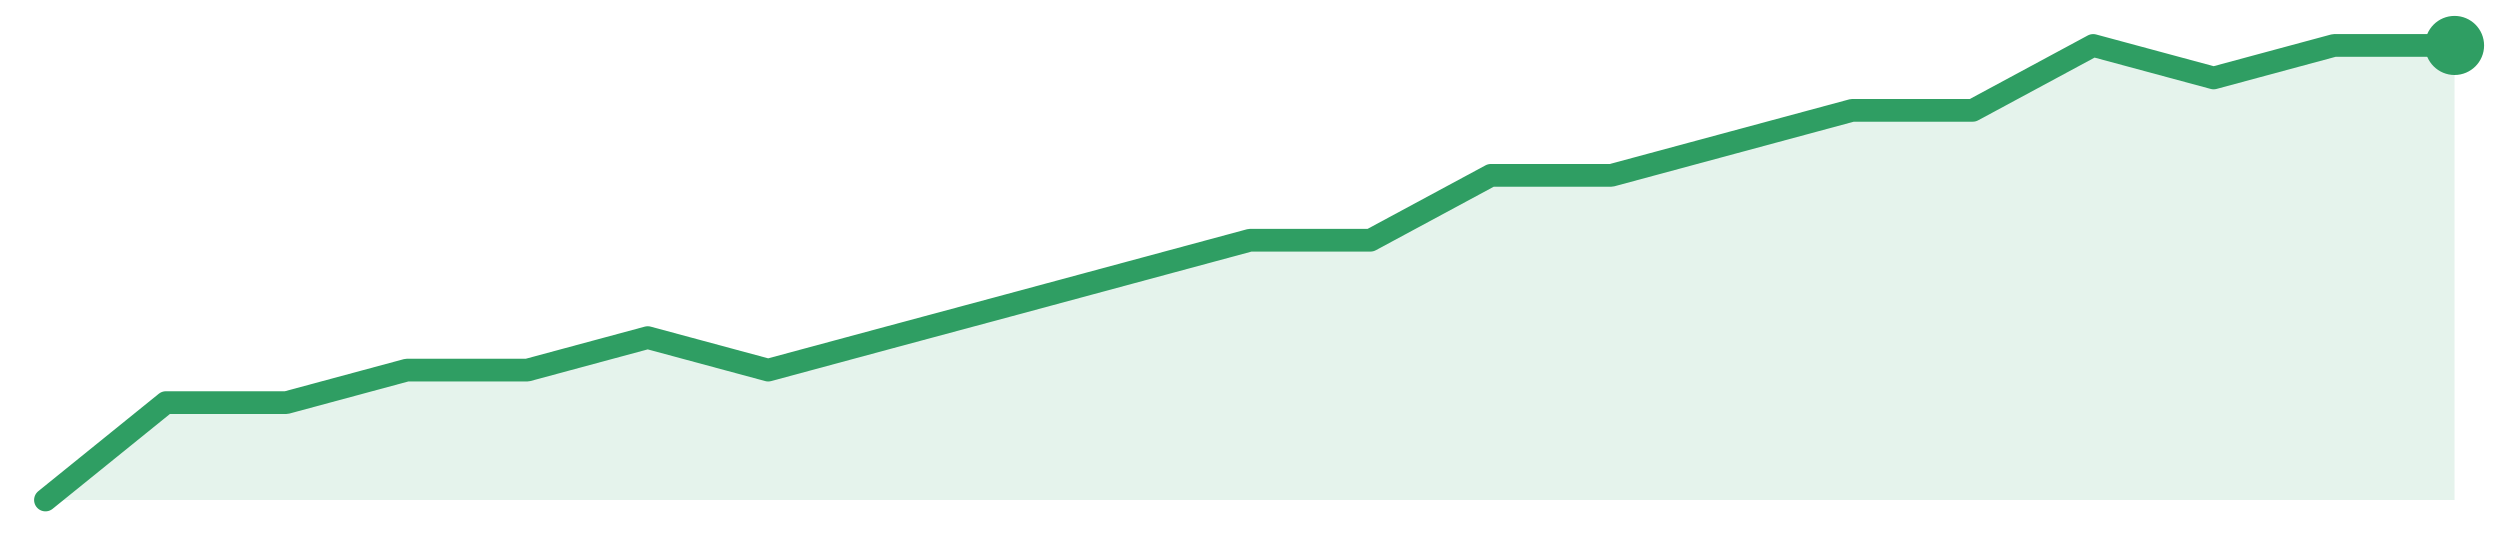
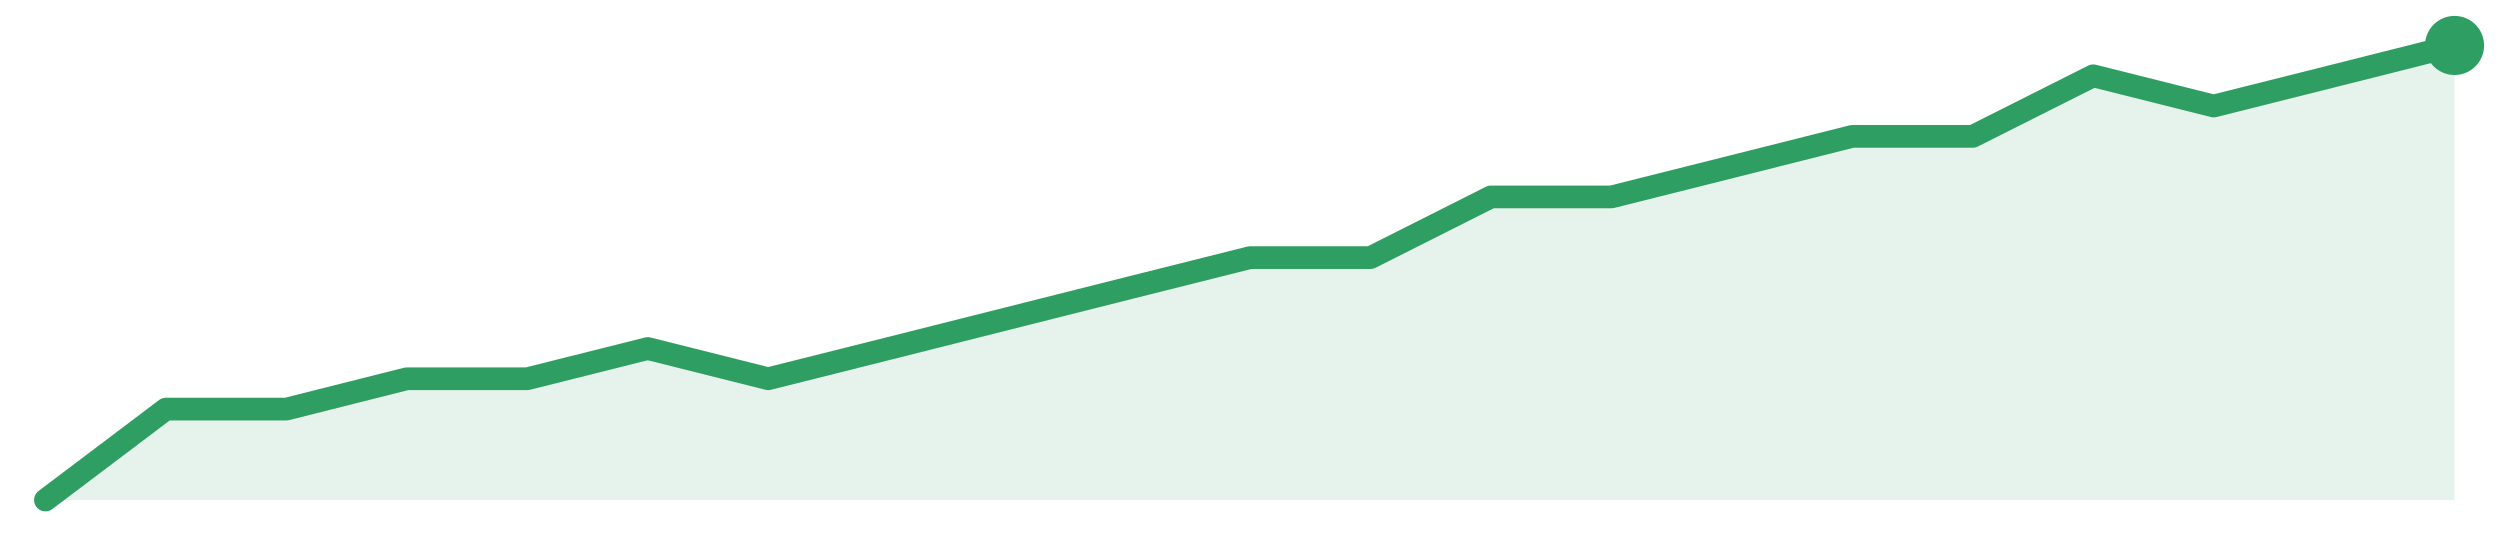
<svg xmlns="http://www.w3.org/2000/svg" width="220" height="48" viewBox="0 0 220 48" role="img" aria-label="trend">
-   <path d="M4.0,44.0 L4.0,44.0 L14.6,35.43 L25.2,35.43 L35.8,32.57 L46.4,32.57 L57.0,29.71 L67.6,32.57 L78.2,29.71 L88.8,26.86 L99.4,24.0 L110.0,21.14 L120.6,21.14 L131.2,15.43 L141.8,15.43 L152.4,12.57 L163.0,9.71 L173.6,9.71 L184.2,4.0 L194.8,6.86 L205.4,4.0 L216.0,4.0 L216.0,44.0 Z" fill="#2f9e631f" />
-   <path d="M4.0,44.0 L14.6,35.43 L25.2,35.43 L35.8,32.57 L46.4,32.57 L57.0,29.71 L67.6,32.57 L78.2,29.71 L88.8,26.86 L99.4,24.0 L110.0,21.14 L120.6,21.14 L131.2,15.43 L141.8,15.43 L152.4,12.57 L163.0,9.71 L173.6,9.71 L184.2,4.0 L194.8,6.86 L205.4,4.0 L216.0,4.0" fill="none" stroke="#2f9e63" stroke-width="2" stroke-linejoin="round" stroke-linecap="round" />
+   <path d="M4.0,44.0 L4.0,44.0 L14.6,36.0 L25.2,36.0 L35.8,33.33 L46.4,33.33 L57.0,30.67 L67.6,33.33 L78.2,30.67 L88.8,28.0 L99.4,25.33 L110.0,22.67 L120.6,22.67 L131.2,17.33 L141.8,17.33 L152.4,14.67 L163.0,12.0 L173.6,12.0 L184.2,6.67 L194.8,9.33 L205.4,6.67 L216.0,4.0 L216.0,44.0 Z" fill="#2f9e631f" />
+   <path d="M4.0,44.0 L14.6,36.0 L25.2,36.0 L35.8,33.33 L46.4,33.33 L57.0,30.67 L67.6,33.33 L78.2,30.67 L88.8,28.0 L99.4,25.33 L110.0,22.67 L120.6,22.67 L131.2,17.33 L141.8,17.33 L152.4,14.67 L163.0,12.0 L173.6,12.0 L184.2,6.67 L194.8,9.33 L205.4,6.67 L216.0,4.0" fill="none" stroke="#2f9e63" stroke-width="2" stroke-linejoin="round" stroke-linecap="round" />
  <circle cx="216.0" cy="4.0" r="2.6" fill="#2f9e63" />
</svg>
